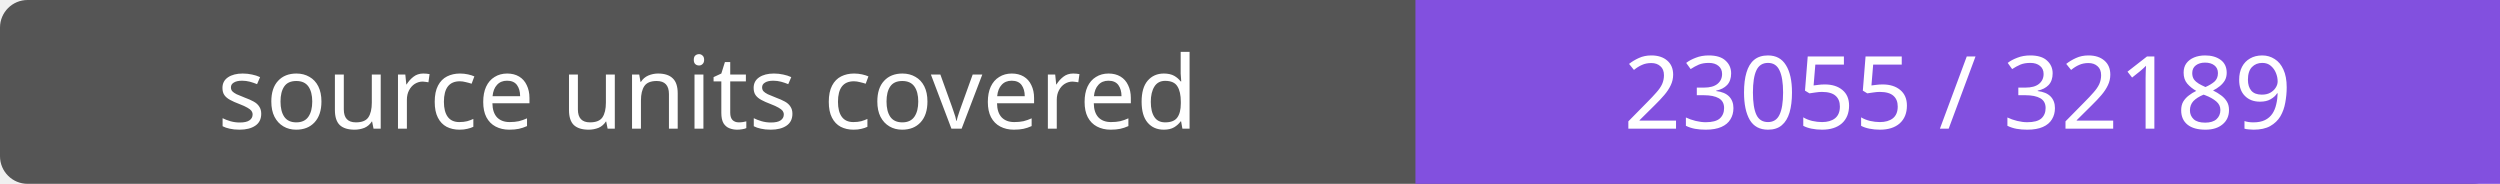
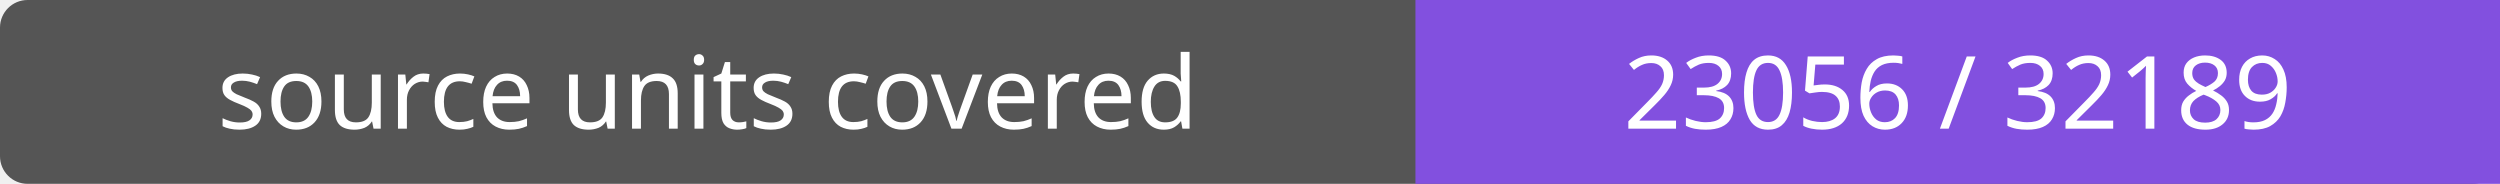
- <svg xmlns="http://www.w3.org/2000/svg" width="272" height="20" role="img" aria-label="source units covered: 23055 / 32189">
+ <svg xmlns="http://www.w3.org/2000/svg" width="272" height="20" role="img" aria-label="source units covered: 23056 / 32189">
  <rect width="272" height="20" rx="3" fill="#555" />
  <path fill="#8250df" d="M154 0h118v20H154z" />
  <g fill="#fff" text-anchor="middle" font-family="Verdana,sans-serif" font-size="11">
    <text x="77.0" y="14">source units covered</text>
-     <text x="213.0" y="14">23055 / 32189</text>
+     <text x="213.0" y="14">23056 / 32189</text>
  </g>
</svg>
